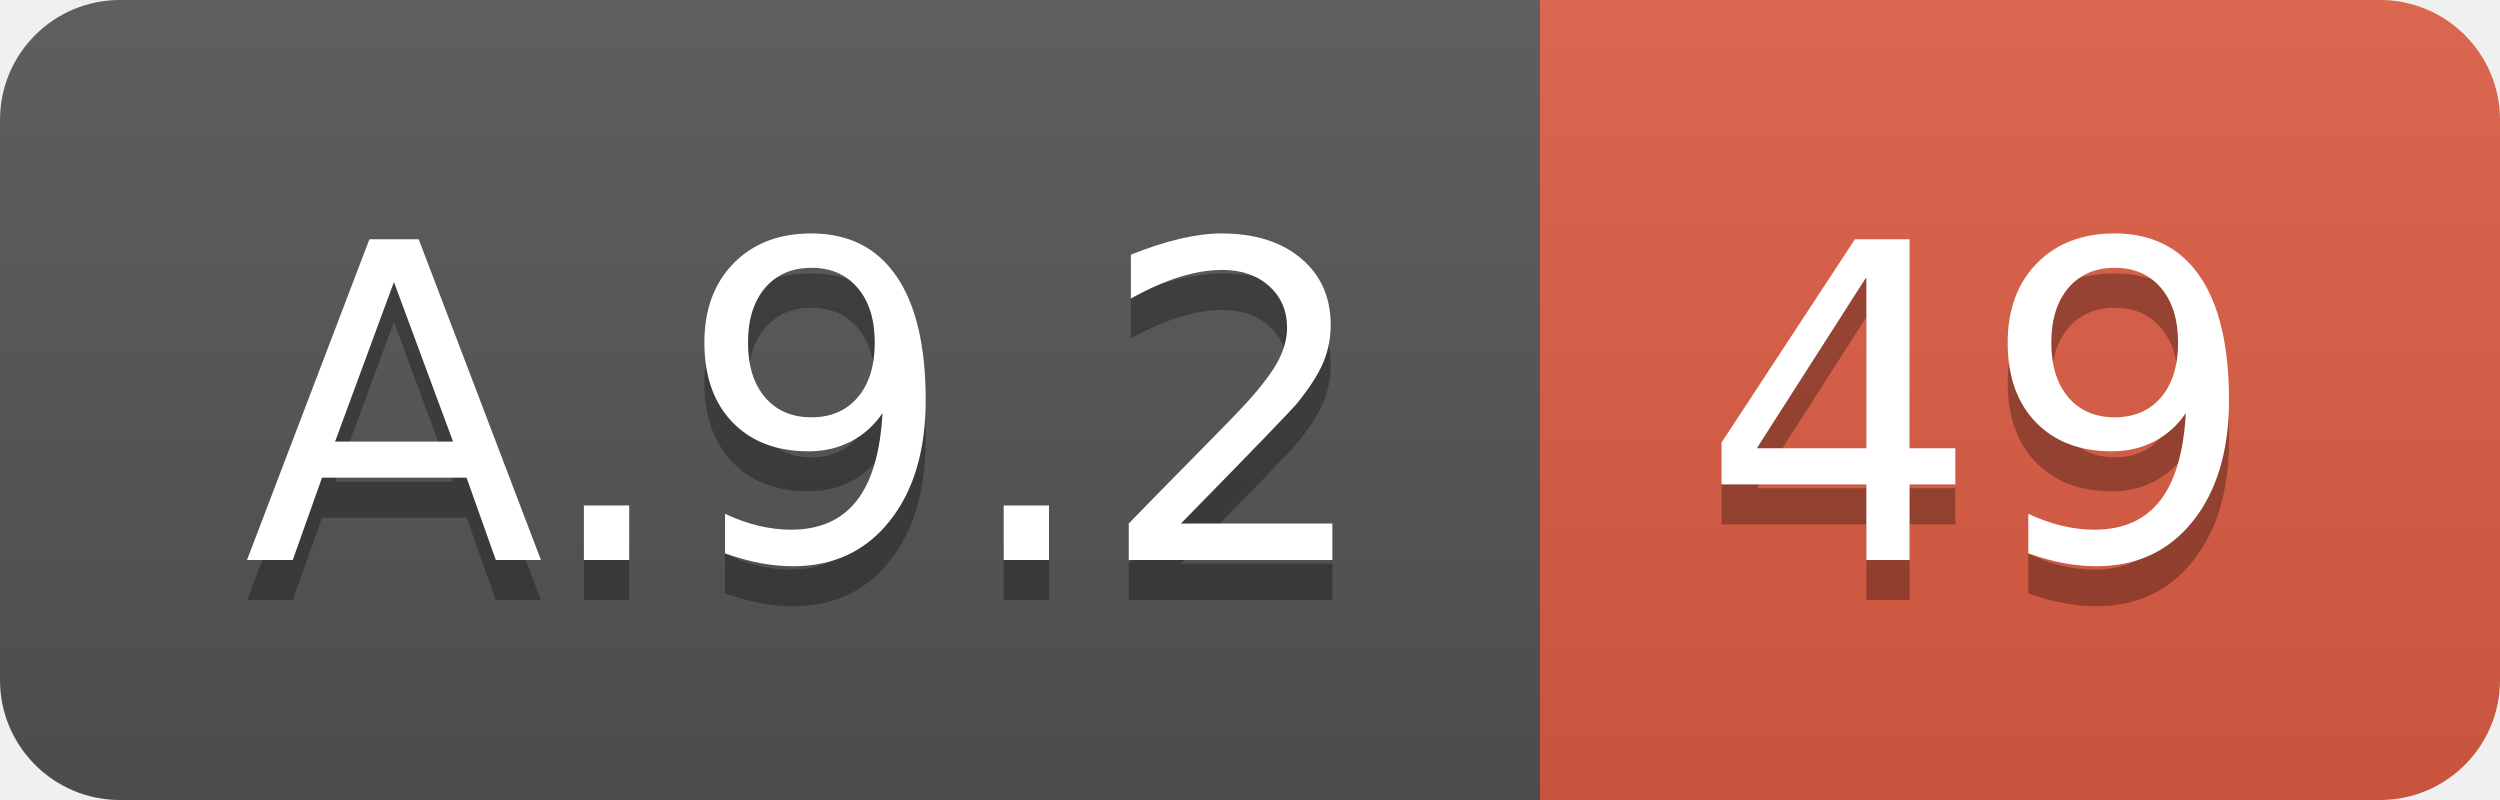
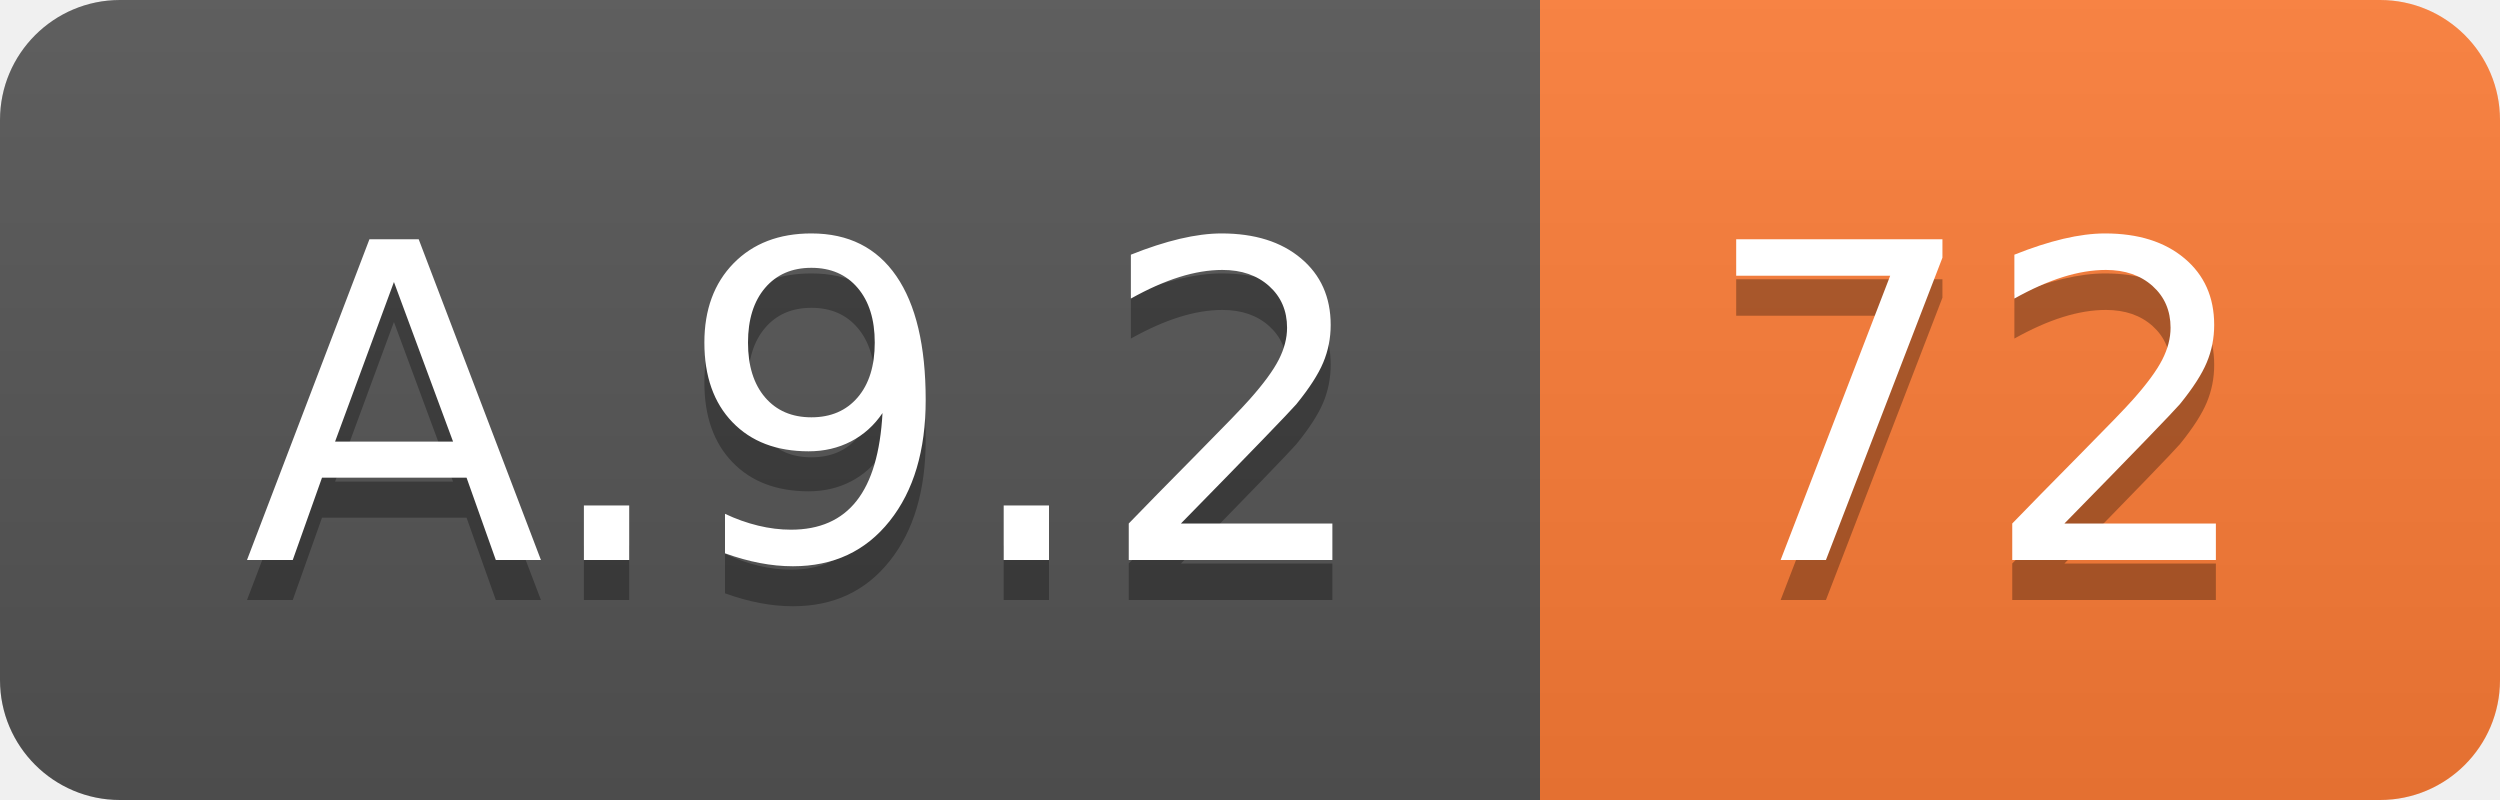
<svg xmlns="http://www.w3.org/2000/svg" width="62.5" height="20">
  <linearGradient id="smooth" x2="0" y2="100%">
    <stop offset="0" stop-color="#bbb" stop-opacity=".1" />
    <stop offset="1" stop-opacity=".1" />
  </linearGradient>
  <clipPath id="round">
    <rect width="62.5" height="20" rx="3" fill="#fff" />
  </clipPath>
  <g clip-path="url(#round)">
    <rect width="38.5" height="20" fill="#555" />
-     <rect x="38.5" width="24.0" height="20" fill="#e05d44" />
+     <rect x="38.5" width="24.0" height="20" fill="#fe7d37" />
    <rect width="62.5" height="20" fill="url(#smooth)" />
  </g>
  <g fill="#fff" text-anchor="middle" font-family="DejaVu Sans,Verdana,Geneva,sans-serif" font-size="110">
    <text x="202.5" y="150" fill="#010101" fill-opacity=".3" transform="scale(0.1)" textLength="285.0" lengthAdjust="spacing">A.9.2</text>
    <text x="202.5" y="140" transform="scale(0.1)" textLength="285.0" lengthAdjust="spacing">A.9.2</text>
-     <text x="495.0" y="150" fill="#010101" fill-opacity=".3" transform="scale(0.1)" textLength="140.0" lengthAdjust="spacing">49</text>
-     <text x="495.0" y="140" transform="scale(0.1)" textLength="140.0" lengthAdjust="spacing">49</text>
+     <text x="495.0" y="150" fill="#010101" fill-opacity=".3" transform="scale(0.1)" textLength="140.0" lengthAdjust="spacing">72</text>
+     <text x="495.0" y="140" transform="scale(0.1)" textLength="140.0" lengthAdjust="spacing">72</text>
  </g>
</svg>
